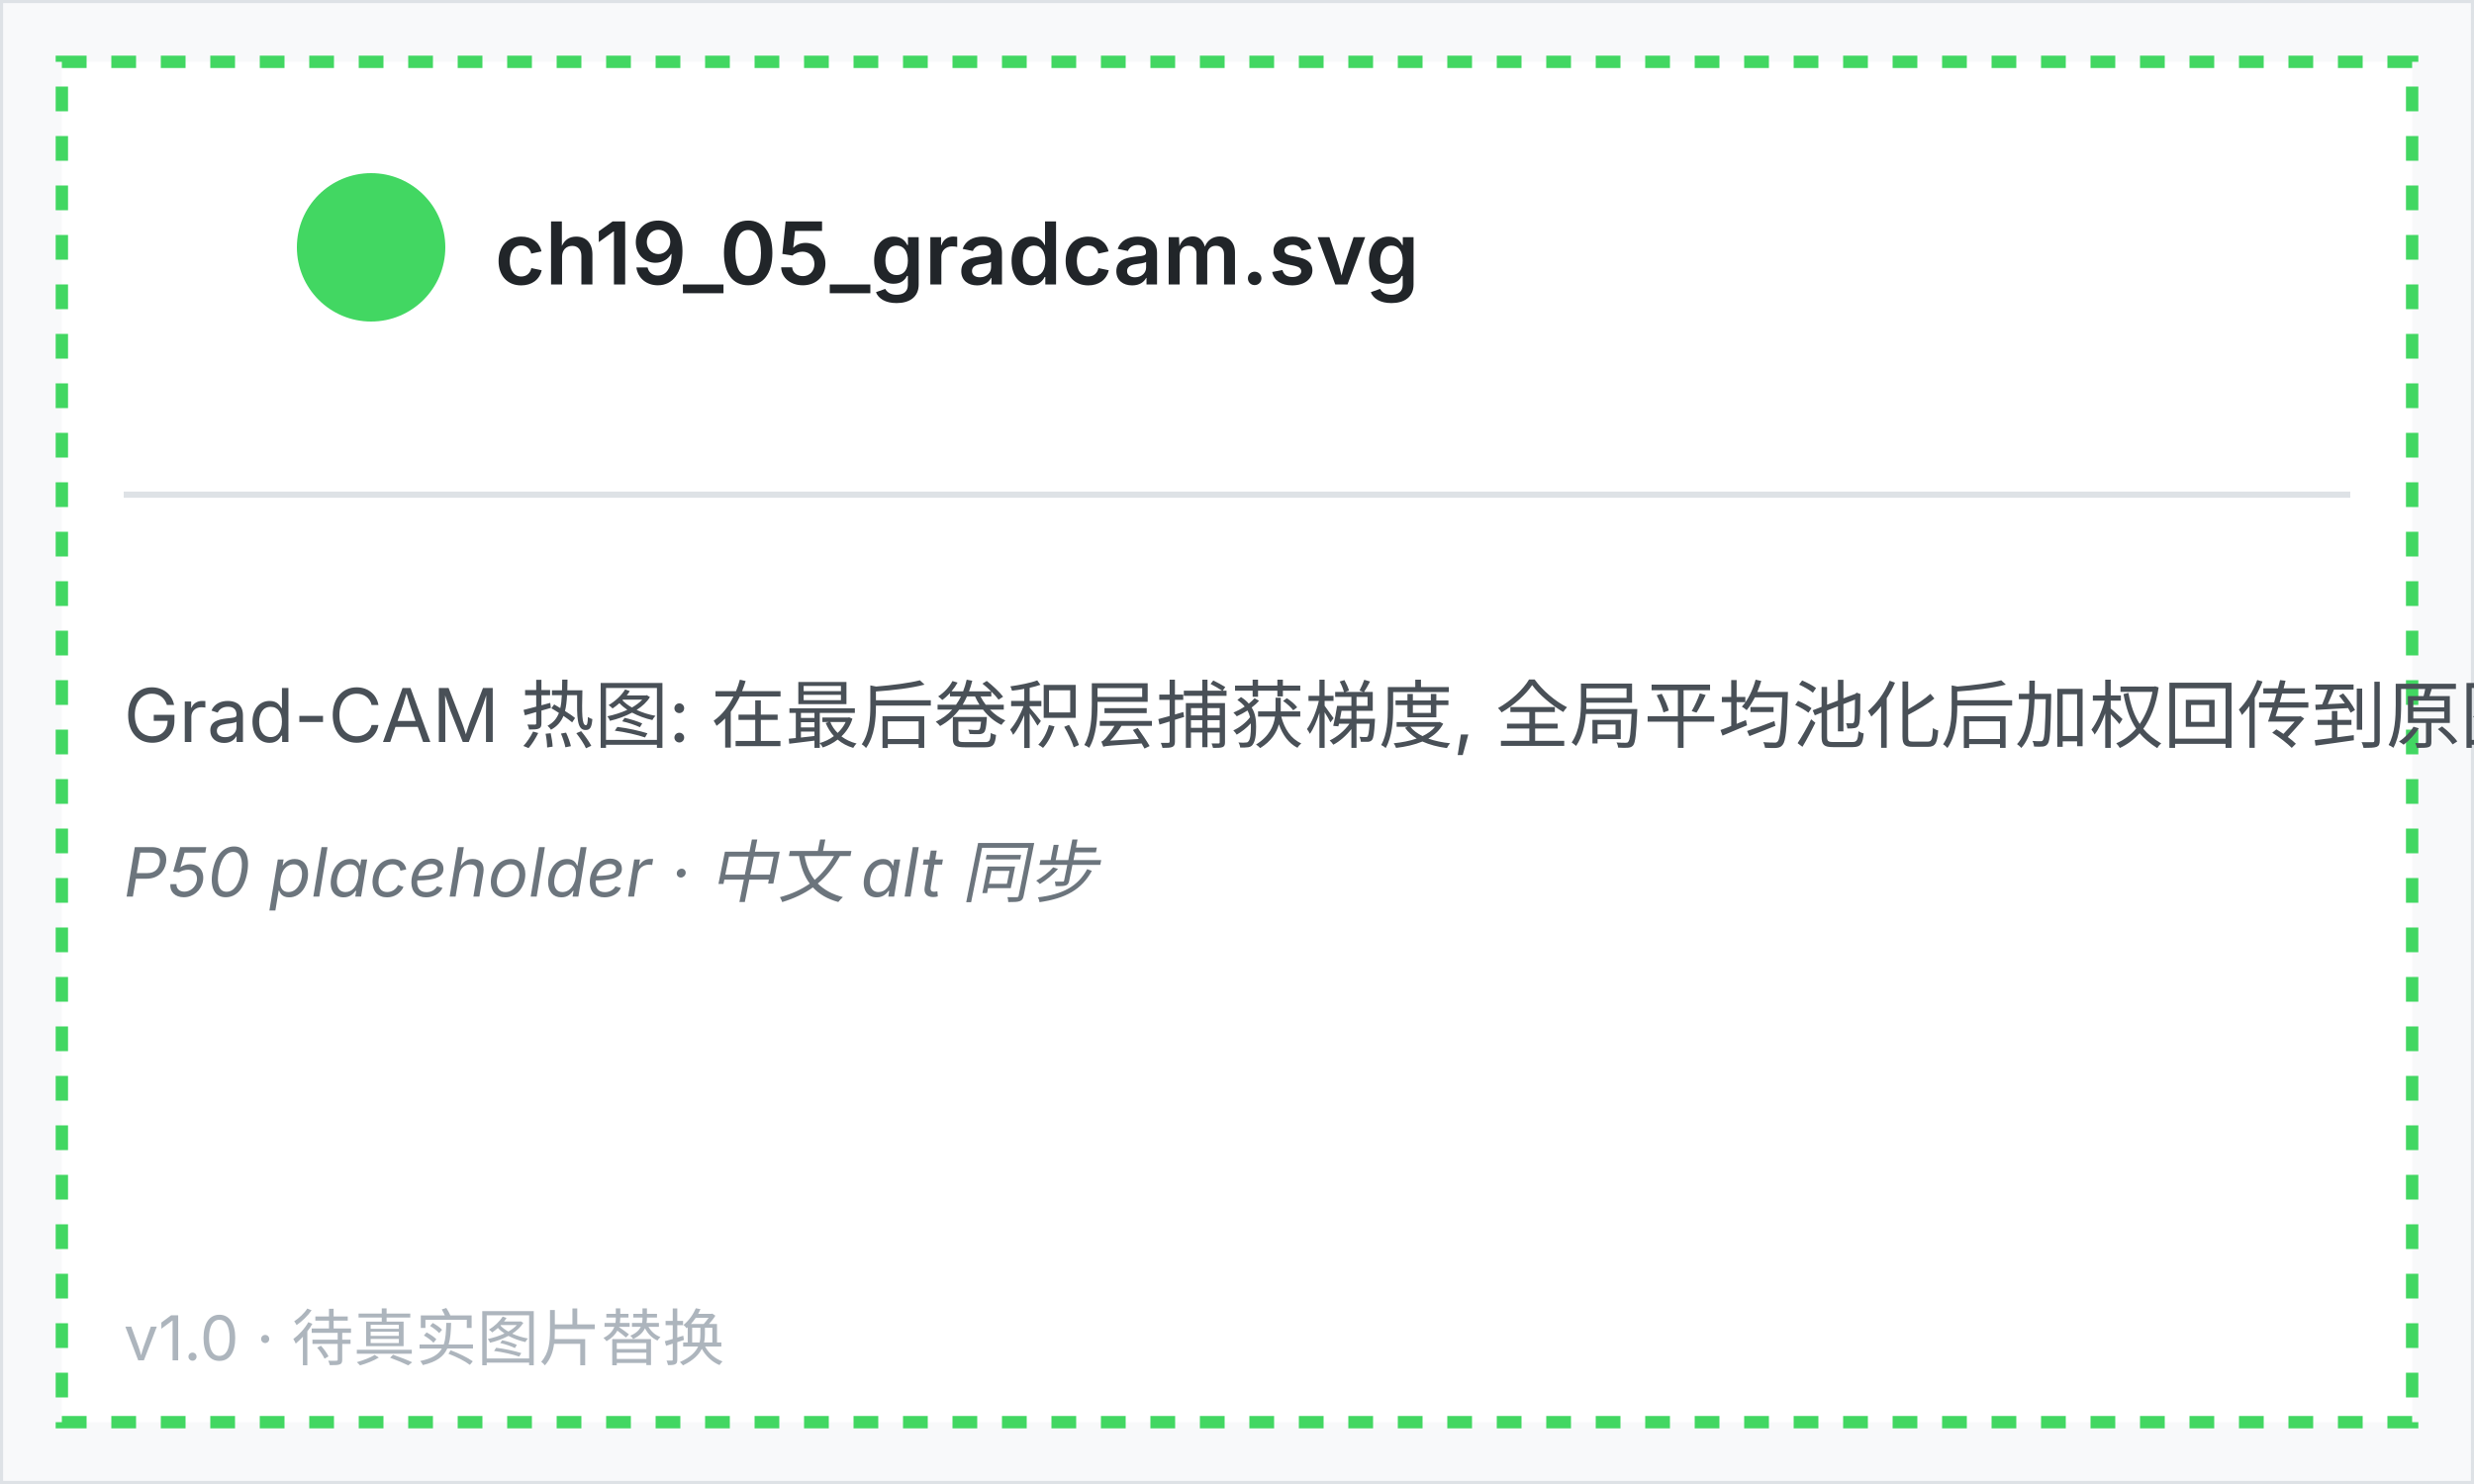
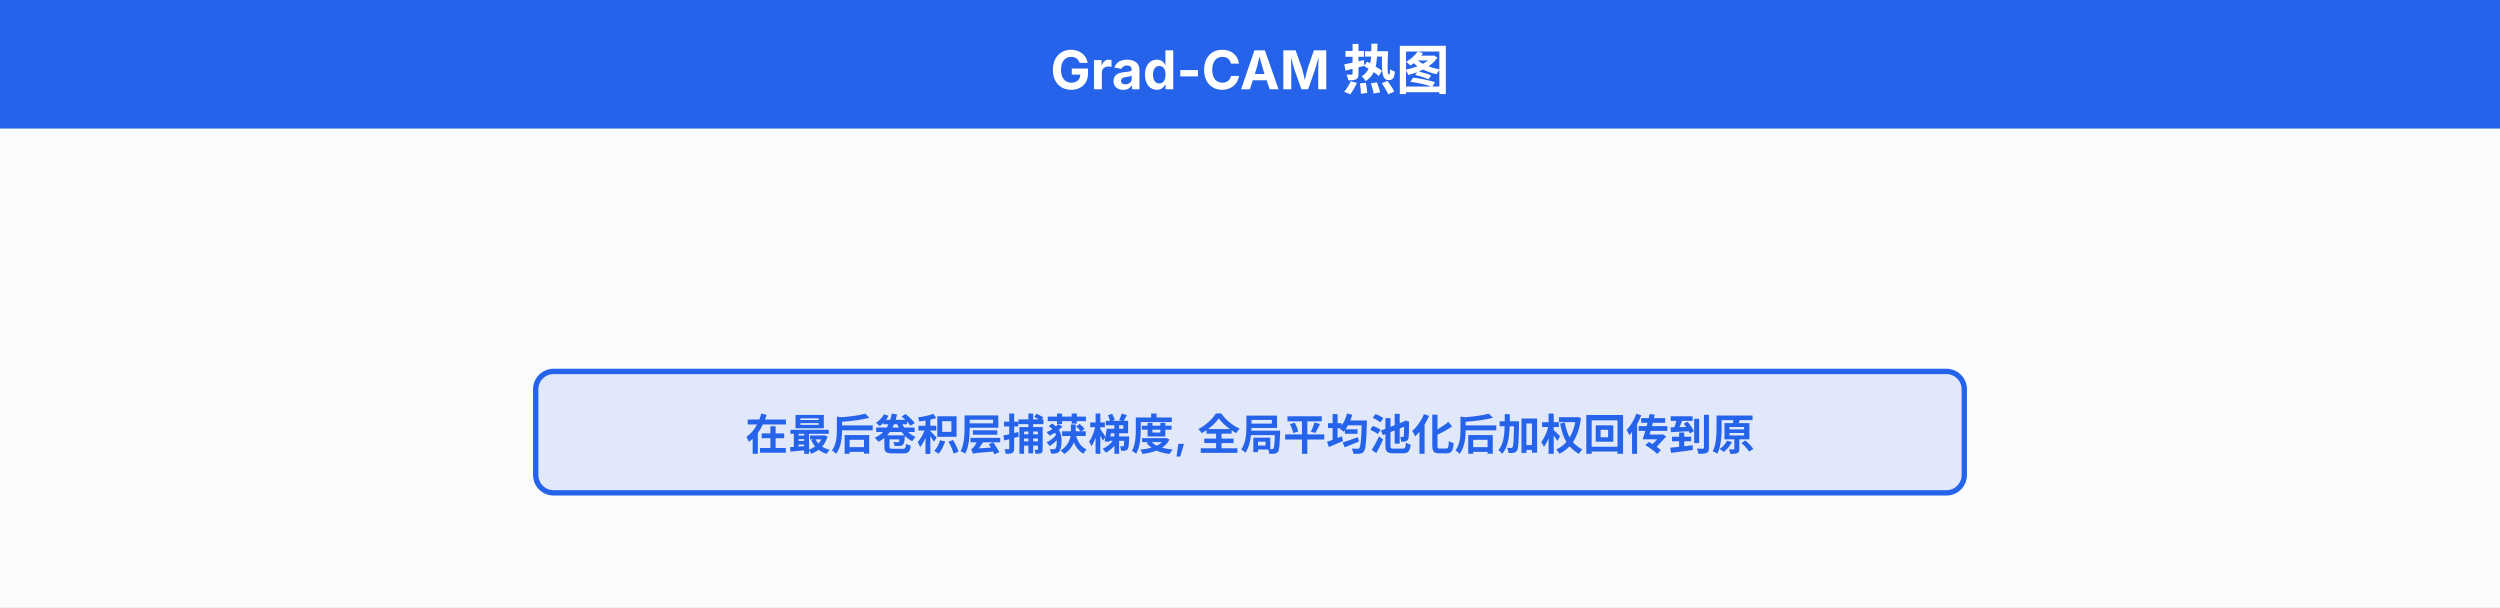
- <svg xmlns="http://www.w3.org/2000/svg" viewBox="0 0 400 240" width="400" height="240" font-family="system-ui, -apple-system, sans-serif">
-   <rect x="0" y="0" width="400" height="240" fill="#f8f9fa" stroke="#dee2e6" />
-   <rect x="10" y="10" width="380" height="220" fill="white" stroke="hsl(133, 65%, 55%)" stroke-width="2" stroke-dasharray="4 4" />
-   <circle cx="60" cy="40" r="12" fill="hsl(133, 65%, 55%)" />
-   <text x="80" y="46" font-size="14" font-weight="600" fill="#212529">ch19_05_gradcam.svg</text>
-   <line x1="20" y1="80" x2="380" y2="80" stroke="#dee2e6" />
-   <text x="20" y="120" font-size="12" fill="#495057">Grad-CAM 热图: 在最后卷积层捕获梯度, 全局平均池化后加权回传到原图, 高亮 AI 判读的关键区域 (此处为胸片右下肺野的炎症区域)</text>
-   <text x="20" y="145" font-size="11" fill="#6c757d" font-style="italic">P50 placeholder · 中文 alt 同步</text>
-   <text x="20" y="220" font-size="10" fill="#adb5bd">v1.0 · 待真实图片替换</text>
+ <svg xmlns="http://www.w3.org/2000/svg" viewBox="0 0 700 170" width="700" height="170" font-family="system-ui, -apple-system, 'PingFang SC', 'Noto Sans SC', sans-serif">
+   <style>
+   text { font-family: system-ui, -apple-system, 'PingFang SC', 'Noto Sans SC', sans-serif; }
+ </style>
+   <rect width="700" height="170" fill="#fafbfc" />
+   <defs>
+     <marker id="a-64748b" markerWidth="8" markerHeight="6" refX="8" refY="3" orient="auto">
+       <path d="M0,0 L8,3 L0,6 Z" fill="#64748b" />
+     </marker>
+     <marker id="a-2563eb" markerWidth="8" markerHeight="6" refX="8" refY="3" orient="auto">
+       <path d="M0,0 L8,3 L0,6 Z" fill="#2563eb" />
+     </marker>
+     <marker id="a-16a34a" markerWidth="8" markerHeight="6" refX="8" refY="3" orient="auto">
+       <path d="M0,0 L8,3 L0,6 Z" fill="#16a34a" />
+     </marker>
+     <marker id="a-dc2626" markerWidth="8" markerHeight="6" refX="8" refY="3" orient="auto">
+       <path d="M0,0 L8,3 L0,6 Z" fill="#dc2626" />
+     </marker>
+     <marker id="a-9333ea" markerWidth="8" markerHeight="6" refX="8" refY="3" orient="auto">
+       <path d="M0,0 L8,3 L0,6 Z" fill="#9333ea" />
+     </marker>
+     <marker id="a-d97706" markerWidth="8" markerHeight="6" refX="8" refY="3" orient="auto">
+       <path d="M0,0 L8,3 L0,6 Z" fill="#d97706" />
+     </marker>
+     <marker id="a-0891b2" markerWidth="8" markerHeight="6" refX="8" refY="3" orient="auto">
+       <path d="M0,0 L8,3 L0,6 Z" fill="#0891b2" />
+     </marker>
+     <marker id="a-db2777" markerWidth="8" markerHeight="6" refX="8" refY="3" orient="auto">
+       <path d="M0,0 L8,3 L0,6 Z" fill="#db2777" />
+     </marker>
+   </defs>
+   <rect x="0" y="0" width="700" height="36" fill="#2563eb" rx="0" />
+   <text x="350" y="25" text-anchor="middle" font-size="15" font-weight="700" fill="white">Grad-CAM 热图</text>
+   <rect x="150" y="104" width="400" height="34" rx="5" fill="#2563eb" fill-opacity="0.12" stroke="#2563eb" stroke-width="1.5" />
+   <text x="350.0" y="126.0" text-anchor="middle" font-size="12" font-weight="600" fill="#2563eb">在最后卷积层捕获梯度, 全局平均池化后加权回传到原</text>
</svg>
